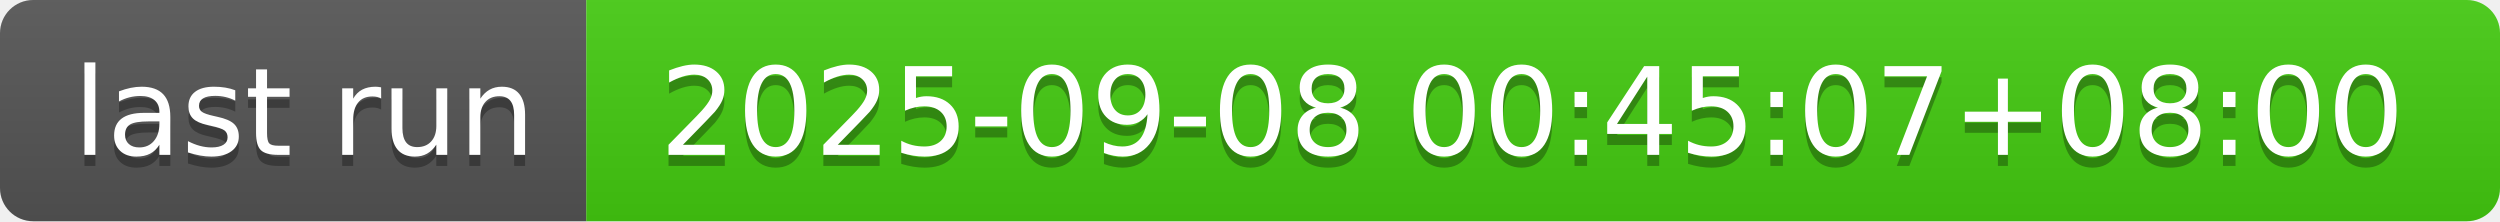
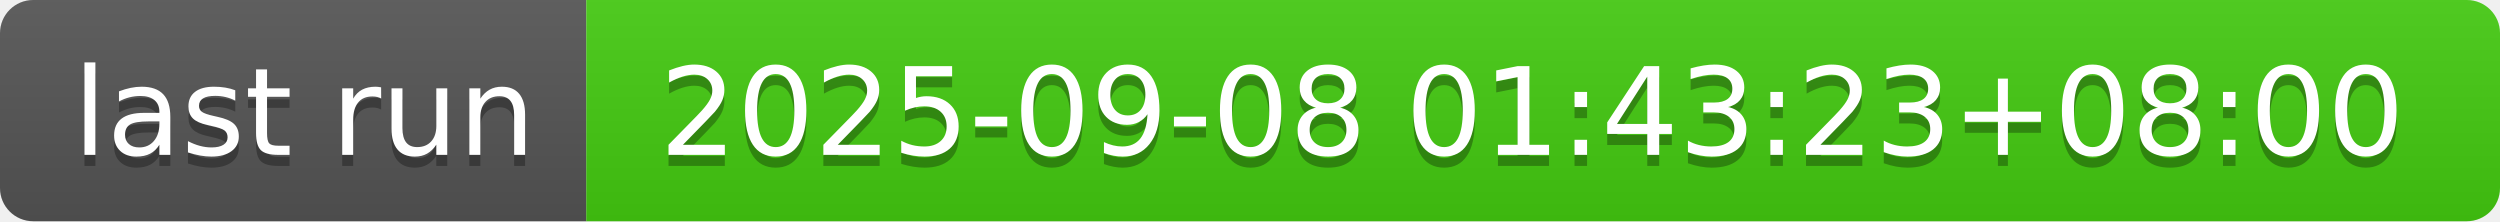
- <svg xmlns="http://www.w3.org/2000/svg" width="226" height="20" role="img" aria-label="last run: 2025-09-08 00:45:07+08:00">
+ <svg xmlns="http://www.w3.org/2000/svg" width="226" height="20" role="img" aria-label="last run: 2025-09-08 01:43:23+08:00">
  <linearGradient id="s" x2="0" y2="100%">
    <stop offset="0" stop-color="#bbb" stop-opacity=".1" />
    <stop offset="1" stop-opacity=".1" />
  </linearGradient>
  <clipPath id="r">
    <rect width="226" height="20" rx="3" fill="#fff" />
  </clipPath>
  <g clip-path="url(#r)">
    <rect width="53" height="20" fill="#555" />
    <rect x="53" width="173" height="20" fill="#4c1" />
    <rect width="226" height="20" fill="url(#s)" />
  </g>
  <g fill="#fff" text-anchor="middle" font-family="Verdana,Geneva,DejaVu Sans,sans-serif" text-rendering="geometricPrecision" font-size="110">
    <text aria-hidden="true" x="275" y="150" fill="#010101" fill-opacity=".3" transform="scale(.1)" textLength="430">last run</text>
    <text x="275" y="140" transform="scale(.1)" fill="#fff" textLength="430">last run</text>
-     <text aria-hidden="true" x="1385" y="150" fill="#010101" fill-opacity=".3" transform="scale(.1)" textLength="1630">2025-09-08 00:45:07+08:00</text>
-     <text x="1385" y="140" transform="scale(.1)" fill="#fff" textLength="1630">2025-09-08 00:45:07+08:00</text>
+     <text aria-hidden="true" x="1385" y="150" fill="#010101" fill-opacity=".3" transform="scale(.1)" textLength="1630">2025-09-08 01:43:23+08:00</text>
+     <text x="1385" y="140" transform="scale(.1)" fill="#fff" textLength="1630">2025-09-08 01:43:23+08:00</text>
  </g>
</svg>
